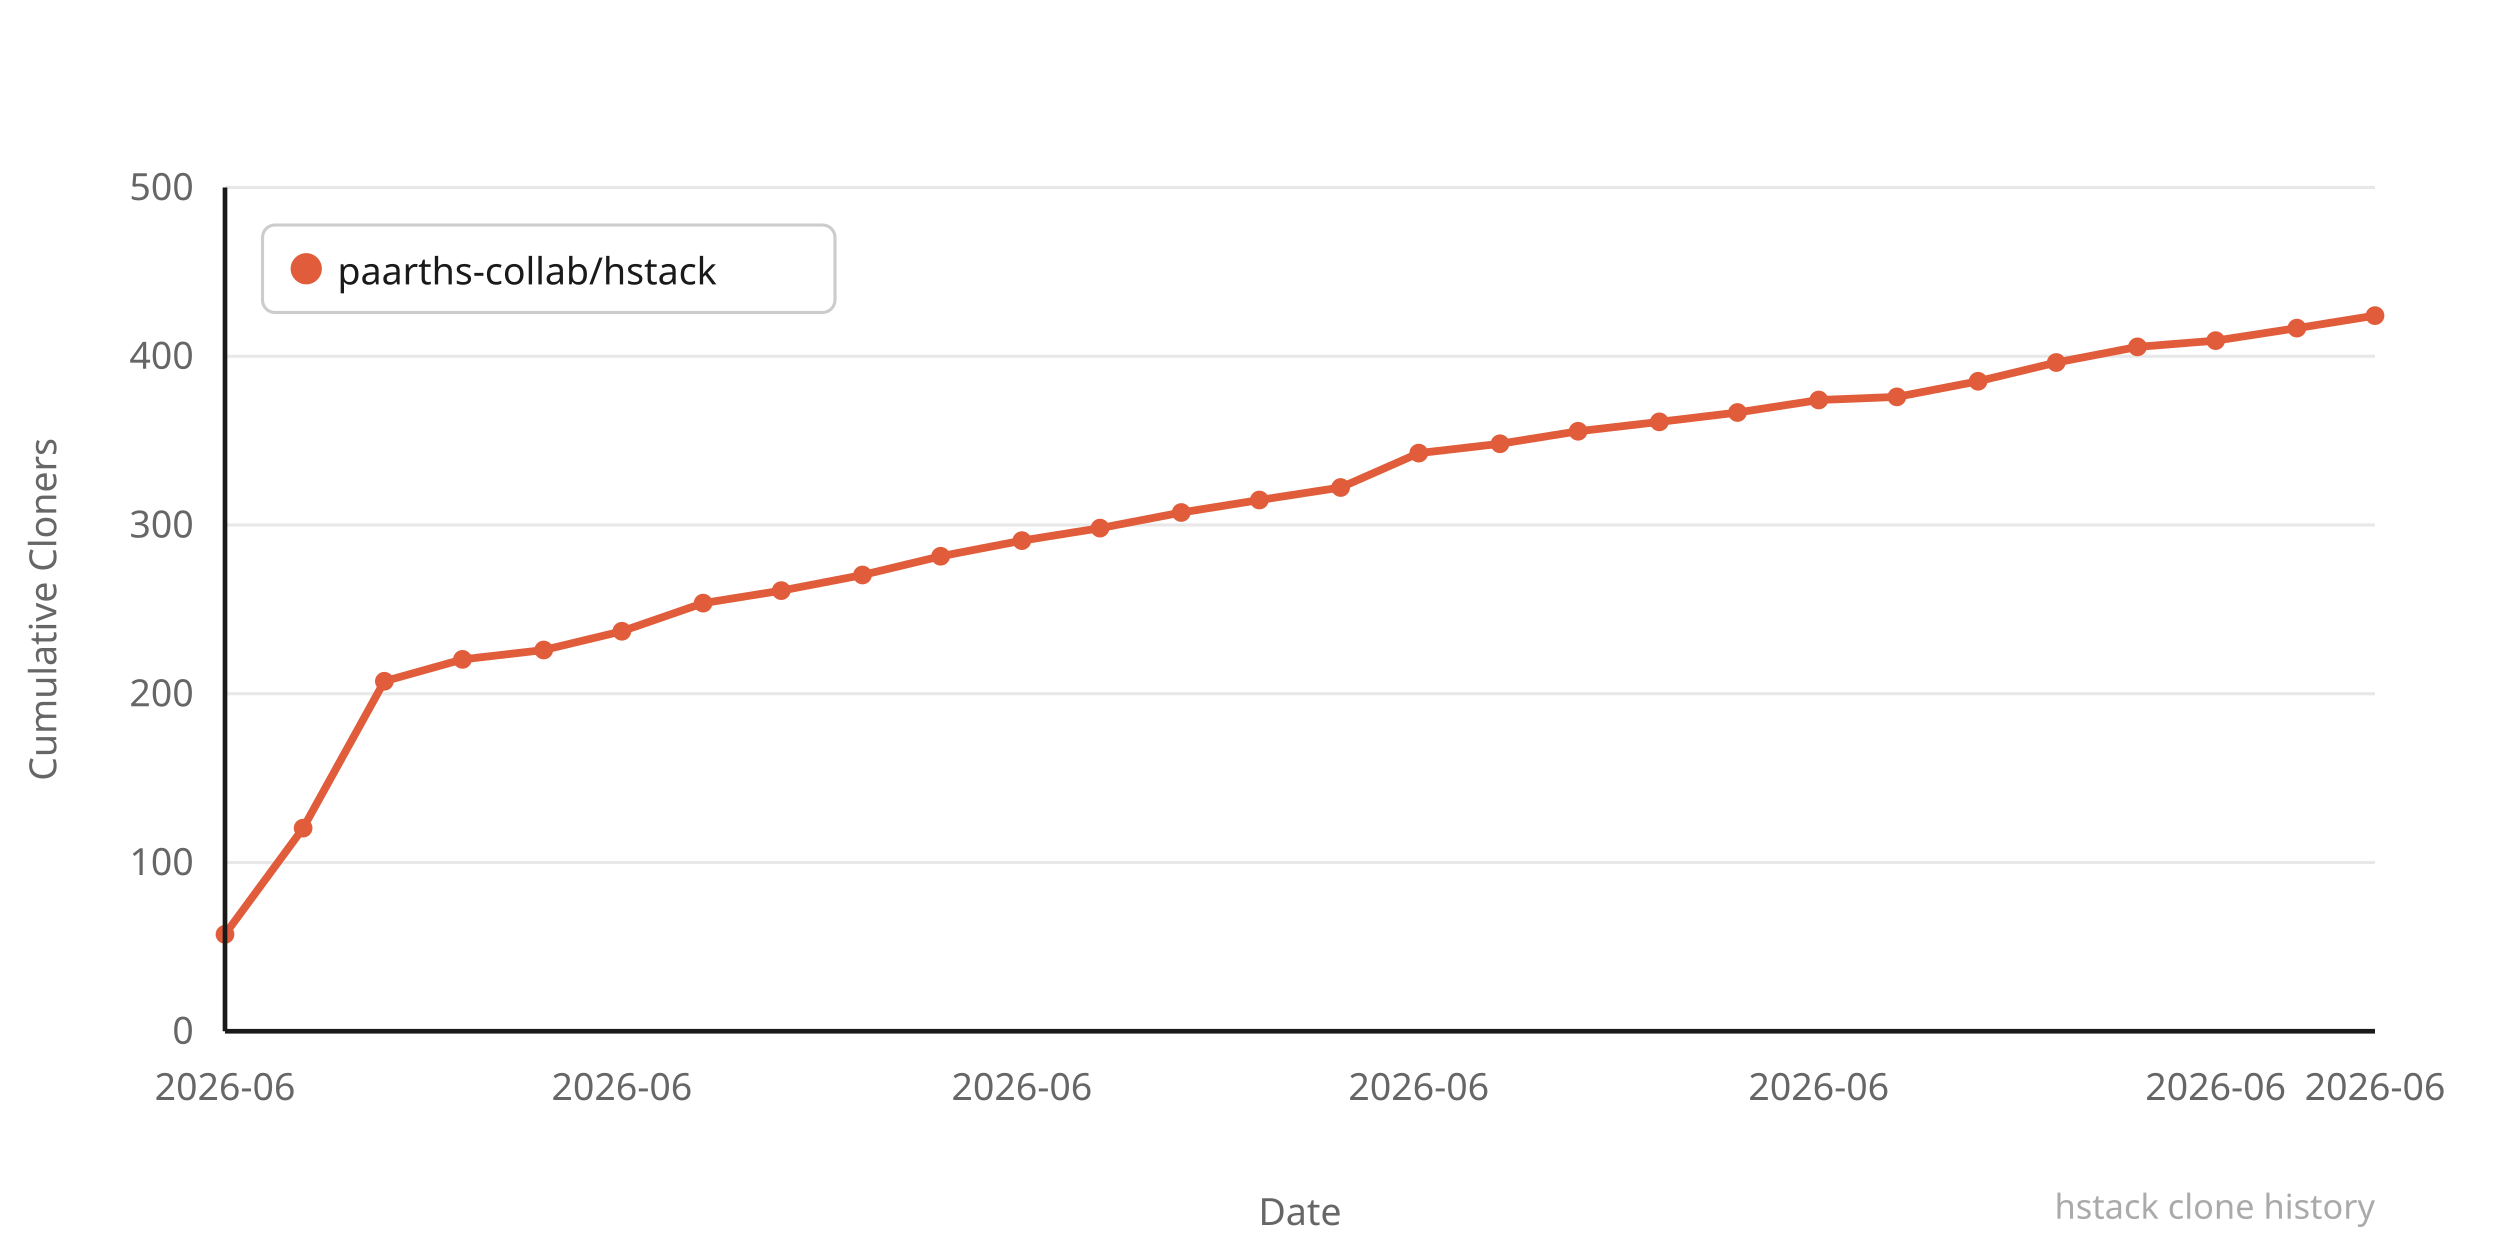
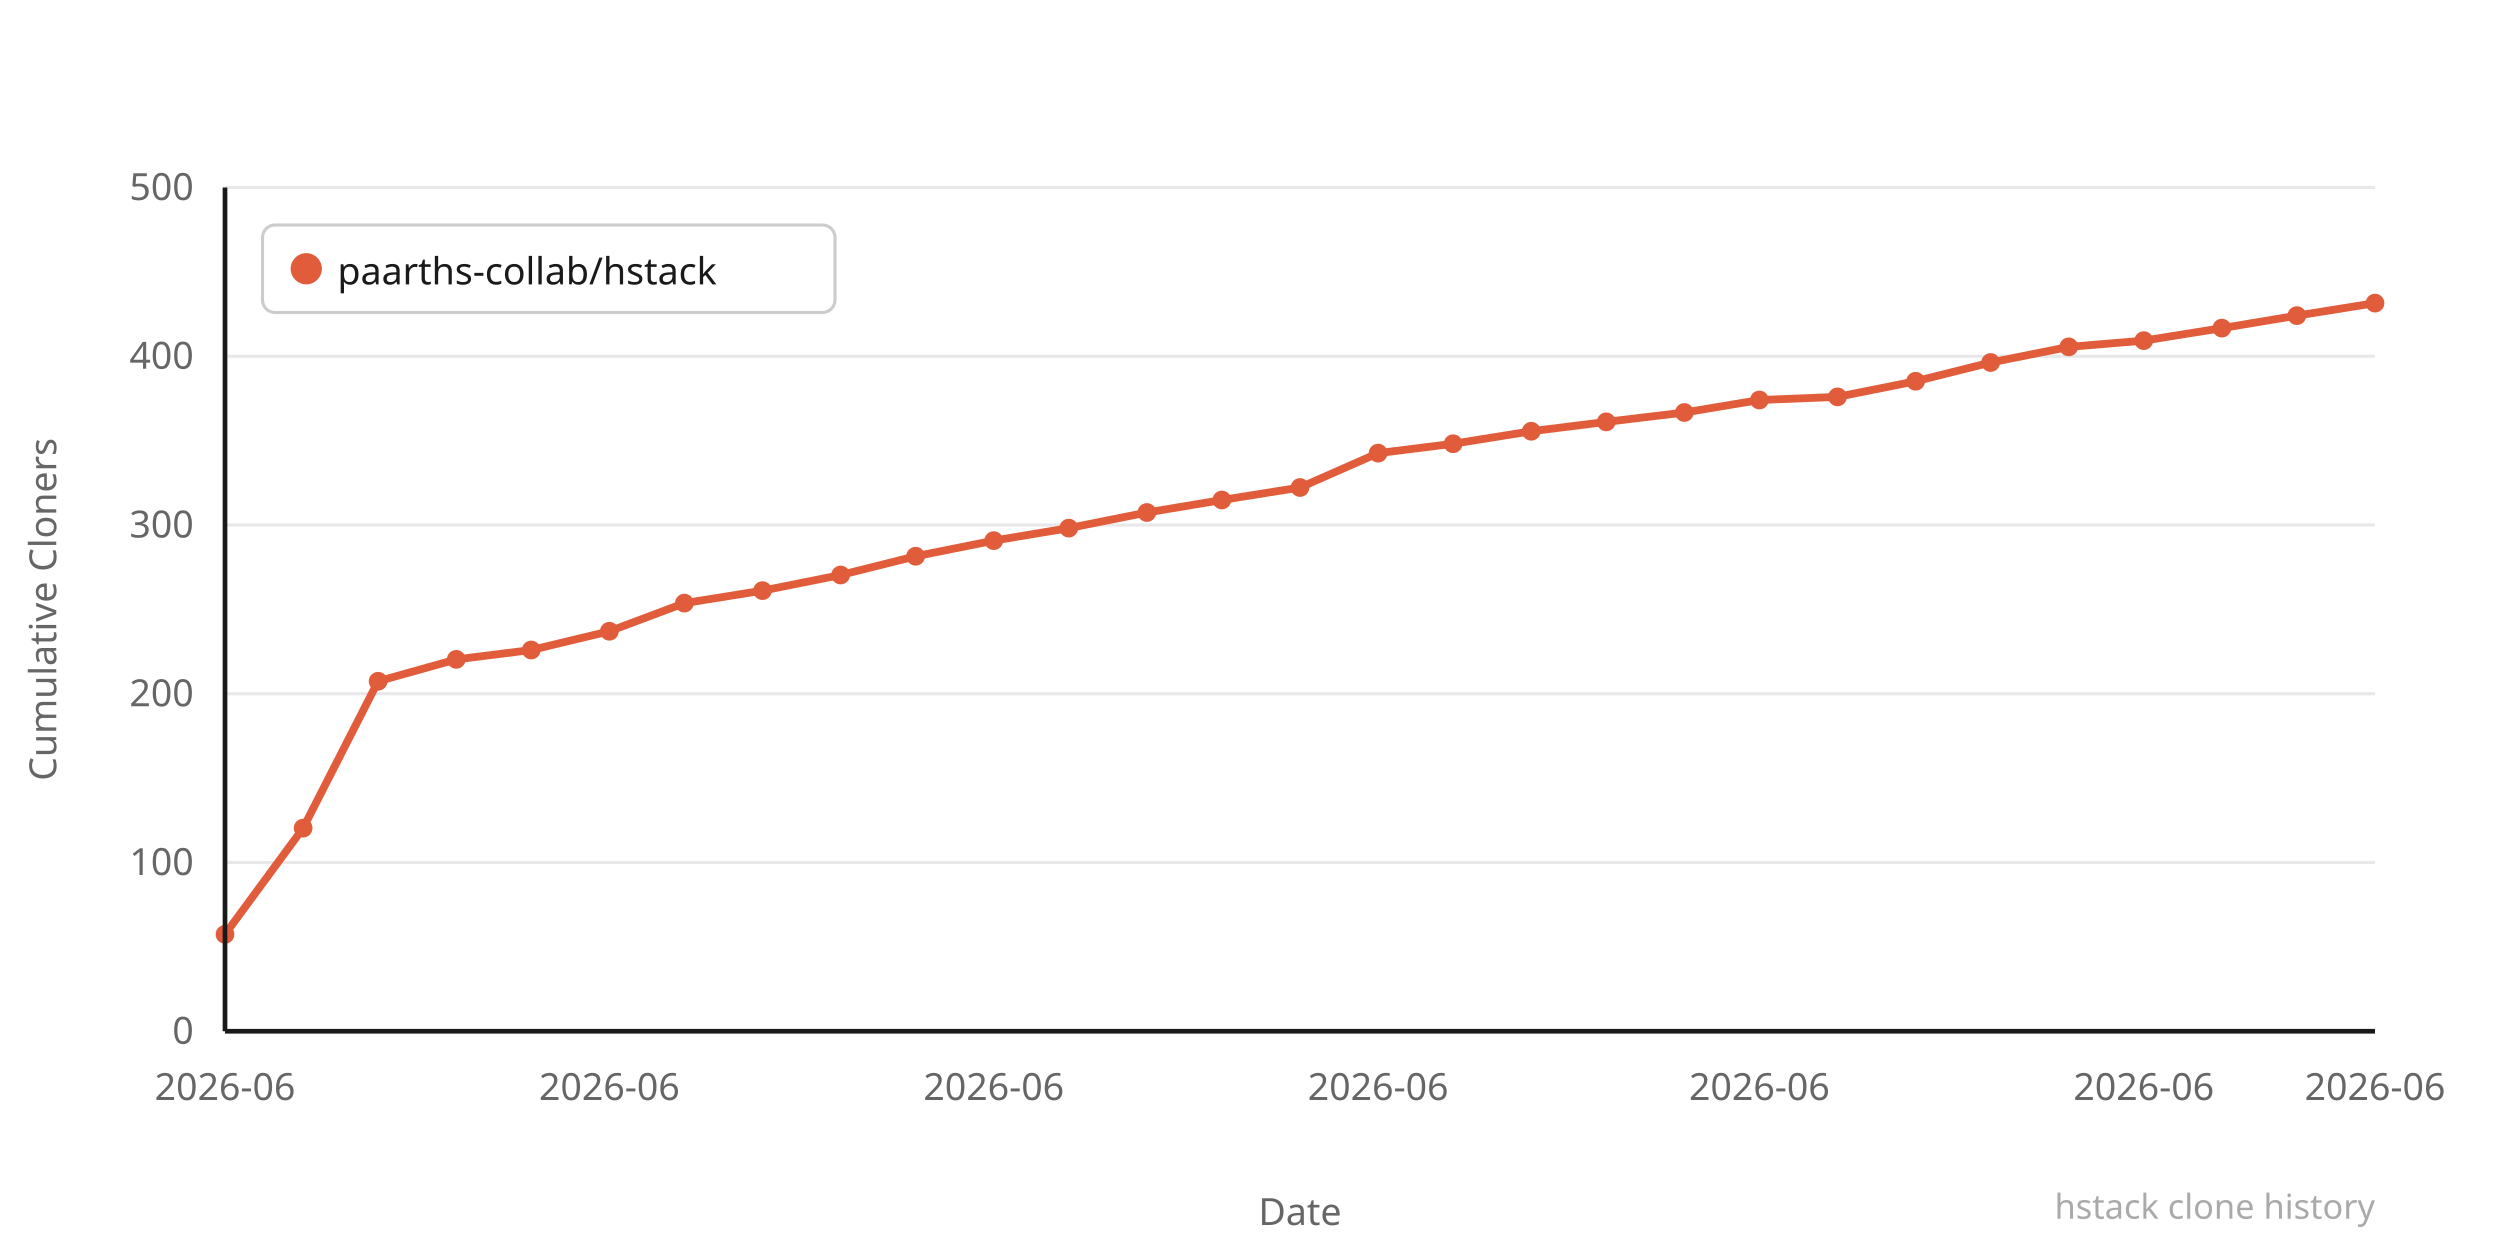
<svg xmlns="http://www.w3.org/2000/svg" width="800" height="400" viewBox="0 0 800 400">
  <rect width="800" height="400" fill="#ffffff" />
  <line x1="72" y1="330" x2="760" y2="330" stroke="#e8e8e8" stroke-width="1" />
  <text x="62" y="334" text-anchor="end" font-family="system-ui,sans-serif" font-size="12" fill="#666666">0</text>
  <line x1="72" y1="276" x2="760" y2="276" stroke="#e8e8e8" stroke-width="1" />
  <text x="62" y="280" text-anchor="end" font-family="system-ui,sans-serif" font-size="12" fill="#666666">100</text>
  <line x1="72" y1="222" x2="760" y2="222" stroke="#e8e8e8" stroke-width="1" />
  <text x="62" y="226" text-anchor="end" font-family="system-ui,sans-serif" font-size="12" fill="#666666">200</text>
  <line x1="72" y1="168" x2="760" y2="168" stroke="#e8e8e8" stroke-width="1" />
  <text x="62" y="172" text-anchor="end" font-family="system-ui,sans-serif" font-size="12" fill="#666666">300</text>
  <line x1="72" y1="114" x2="760" y2="114" stroke="#e8e8e8" stroke-width="1" />
  <text x="62" y="118" text-anchor="end" font-family="system-ui,sans-serif" font-size="12" fill="#666666">400</text>
  <line x1="72" y1="60" x2="760" y2="60" stroke="#e8e8e8" stroke-width="1" />
  <text x="62" y="64" text-anchor="end" font-family="system-ui,sans-serif" font-size="12" fill="#666666">500</text>
-   <polyline points="72,299 97,265 123,218 148,211 174,208 199,202 225,193 250,189 276,184 301,178 327,173 352,169 378,164 403,160 429,156 454,145 480,142 505,138 531,135 556,132 582,128 607,127 633,122 658,116 684,111 709,109 735,105 760,101" fill="none" stroke="#e05c3a" stroke-width="2.5" stroke-linejoin="round" stroke-linecap="round" />
+   <polyline points="72,299 97,265 121,218 146,211 170,208 195,202 219,193 244,189 269,184 293,178 318,173 342,169 367,164 391,160 416,156 441,145 465,142 490,138 514,135 539,132 563,128 588,127 613,122 637,116 662,111 686,109 711,105 735,101 760,97" fill="none" stroke="#e05c3a" stroke-width="2.5" stroke-linejoin="round" stroke-linecap="round" />
  <circle cx="72" cy="299" r="3" fill="#e05c3a" />
  <circle cx="97" cy="265" r="3" fill="#e05c3a" />
-   <circle cx="123" cy="218" r="3" fill="#e05c3a" />
-   <circle cx="148" cy="211" r="3" fill="#e05c3a" />
-   <circle cx="174" cy="208" r="3" fill="#e05c3a" />
-   <circle cx="199" cy="202" r="3" fill="#e05c3a" />
-   <circle cx="225" cy="193" r="3" fill="#e05c3a" />
-   <circle cx="250" cy="189" r="3" fill="#e05c3a" />
-   <circle cx="276" cy="184" r="3" fill="#e05c3a" />
-   <circle cx="301" cy="178" r="3" fill="#e05c3a" />
-   <circle cx="327" cy="173" r="3" fill="#e05c3a" />
-   <circle cx="352" cy="169" r="3" fill="#e05c3a" />
-   <circle cx="378" cy="164" r="3" fill="#e05c3a" />
-   <circle cx="403" cy="160" r="3" fill="#e05c3a" />
-   <circle cx="429" cy="156" r="3" fill="#e05c3a" />
-   <circle cx="454" cy="145" r="3" fill="#e05c3a" />
-   <circle cx="480" cy="142" r="3" fill="#e05c3a" />
-   <circle cx="505" cy="138" r="3" fill="#e05c3a" />
-   <circle cx="531" cy="135" r="3" fill="#e05c3a" />
-   <circle cx="556" cy="132" r="3" fill="#e05c3a" />
-   <circle cx="582" cy="128" r="3" fill="#e05c3a" />
-   <circle cx="607" cy="127" r="3" fill="#e05c3a" />
-   <circle cx="633" cy="122" r="3" fill="#e05c3a" />
-   <circle cx="658" cy="116" r="3" fill="#e05c3a" />
-   <circle cx="684" cy="111" r="3" fill="#e05c3a" />
-   <circle cx="709" cy="109" r="3" fill="#e05c3a" />
-   <circle cx="735" cy="105" r="3" fill="#e05c3a" />
-   <circle cx="760" cy="101" r="3" fill="#e05c3a" />
+   <circle cx="121" cy="218" r="3" fill="#e05c3a" />
+   <circle cx="146" cy="211" r="3" fill="#e05c3a" />
+   <circle cx="170" cy="208" r="3" fill="#e05c3a" />
+   <circle cx="195" cy="202" r="3" fill="#e05c3a" />
+   <circle cx="219" cy="193" r="3" fill="#e05c3a" />
+   <circle cx="244" cy="189" r="3" fill="#e05c3a" />
+   <circle cx="269" cy="184" r="3" fill="#e05c3a" />
+   <circle cx="293" cy="178" r="3" fill="#e05c3a" />
+   <circle cx="318" cy="173" r="3" fill="#e05c3a" />
+   <circle cx="342" cy="169" r="3" fill="#e05c3a" />
+   <circle cx="367" cy="164" r="3" fill="#e05c3a" />
+   <circle cx="391" cy="160" r="3" fill="#e05c3a" />
+   <circle cx="416" cy="156" r="3" fill="#e05c3a" />
+   <circle cx="441" cy="145" r="3" fill="#e05c3a" />
+   <circle cx="465" cy="142" r="3" fill="#e05c3a" />
+   <circle cx="490" cy="138" r="3" fill="#e05c3a" />
+   <circle cx="514" cy="135" r="3" fill="#e05c3a" />
+   <circle cx="539" cy="132" r="3" fill="#e05c3a" />
+   <circle cx="563" cy="128" r="3" fill="#e05c3a" />
+   <circle cx="588" cy="127" r="3" fill="#e05c3a" />
+   <circle cx="613" cy="122" r="3" fill="#e05c3a" />
+   <circle cx="637" cy="116" r="3" fill="#e05c3a" />
+   <circle cx="662" cy="111" r="3" fill="#e05c3a" />
+   <circle cx="686" cy="109" r="3" fill="#e05c3a" />
+   <circle cx="711" cy="105" r="3" fill="#e05c3a" />
+   <circle cx="735" cy="101" r="3" fill="#e05c3a" />
+   <circle cx="760" cy="97" r="3" fill="#e05c3a" />
  <text x="72" y="352" text-anchor="middle" font-family="system-ui,sans-serif" font-size="12" fill="#666666">2026-06</text>
-   <text x="199" y="352" text-anchor="middle" font-family="system-ui,sans-serif" font-size="12" fill="#666666">2026-06</text>
-   <text x="327" y="352" text-anchor="middle" font-family="system-ui,sans-serif" font-size="12" fill="#666666">2026-06</text>
-   <text x="454" y="352" text-anchor="middle" font-family="system-ui,sans-serif" font-size="12" fill="#666666">2026-06</text>
-   <text x="582" y="352" text-anchor="middle" font-family="system-ui,sans-serif" font-size="12" fill="#666666">2026-06</text>
-   <text x="709" y="352" text-anchor="middle" font-family="system-ui,sans-serif" font-size="12" fill="#666666">2026-06</text>
+   <text x="195" y="352" text-anchor="middle" font-family="system-ui,sans-serif" font-size="12" fill="#666666">2026-06</text>
+   <text x="318" y="352" text-anchor="middle" font-family="system-ui,sans-serif" font-size="12" fill="#666666">2026-06</text>
+   <text x="441" y="352" text-anchor="middle" font-family="system-ui,sans-serif" font-size="12" fill="#666666">2026-06</text>
+   <text x="563" y="352" text-anchor="middle" font-family="system-ui,sans-serif" font-size="12" fill="#666666">2026-06</text>
+   <text x="686" y="352" text-anchor="middle" font-family="system-ui,sans-serif" font-size="12" fill="#666666">2026-06</text>
  <text x="760" y="352" text-anchor="middle" font-family="system-ui,sans-serif" font-size="12" fill="#666666">2026-06</text>
  <text x="-195" y="18" transform="rotate(-90)" text-anchor="middle" font-family="system-ui,sans-serif" font-size="12" fill="#666666">Cumulative Cloners</text>
  <text x="416" y="392" text-anchor="middle" font-family="system-ui,sans-serif" font-size="12" fill="#666666">Date</text>
  <line x1="72" y1="60" x2="72" y2="330" stroke="#1a1a1a" stroke-width="1.5" />
  <line x1="72" y1="330" x2="760" y2="330" stroke="#1a1a1a" stroke-width="1.5" />
  <rect x="84" y="72" width="183.2" height="28" rx="4" fill="#ffffff" stroke="#cccccc" stroke-width="1" />
  <circle cx="98" cy="86" r="5" fill="#e05c3a" />
  <text x="108" y="91" font-family="system-ui,sans-serif" font-size="12" fill="#1a1a1a">paarths-collab/hstack</text>
  <text x="760" y="390" text-anchor="end" font-family="system-ui,sans-serif" font-size="11" fill="#aaaaaa">hstack clone history</text>
</svg>
